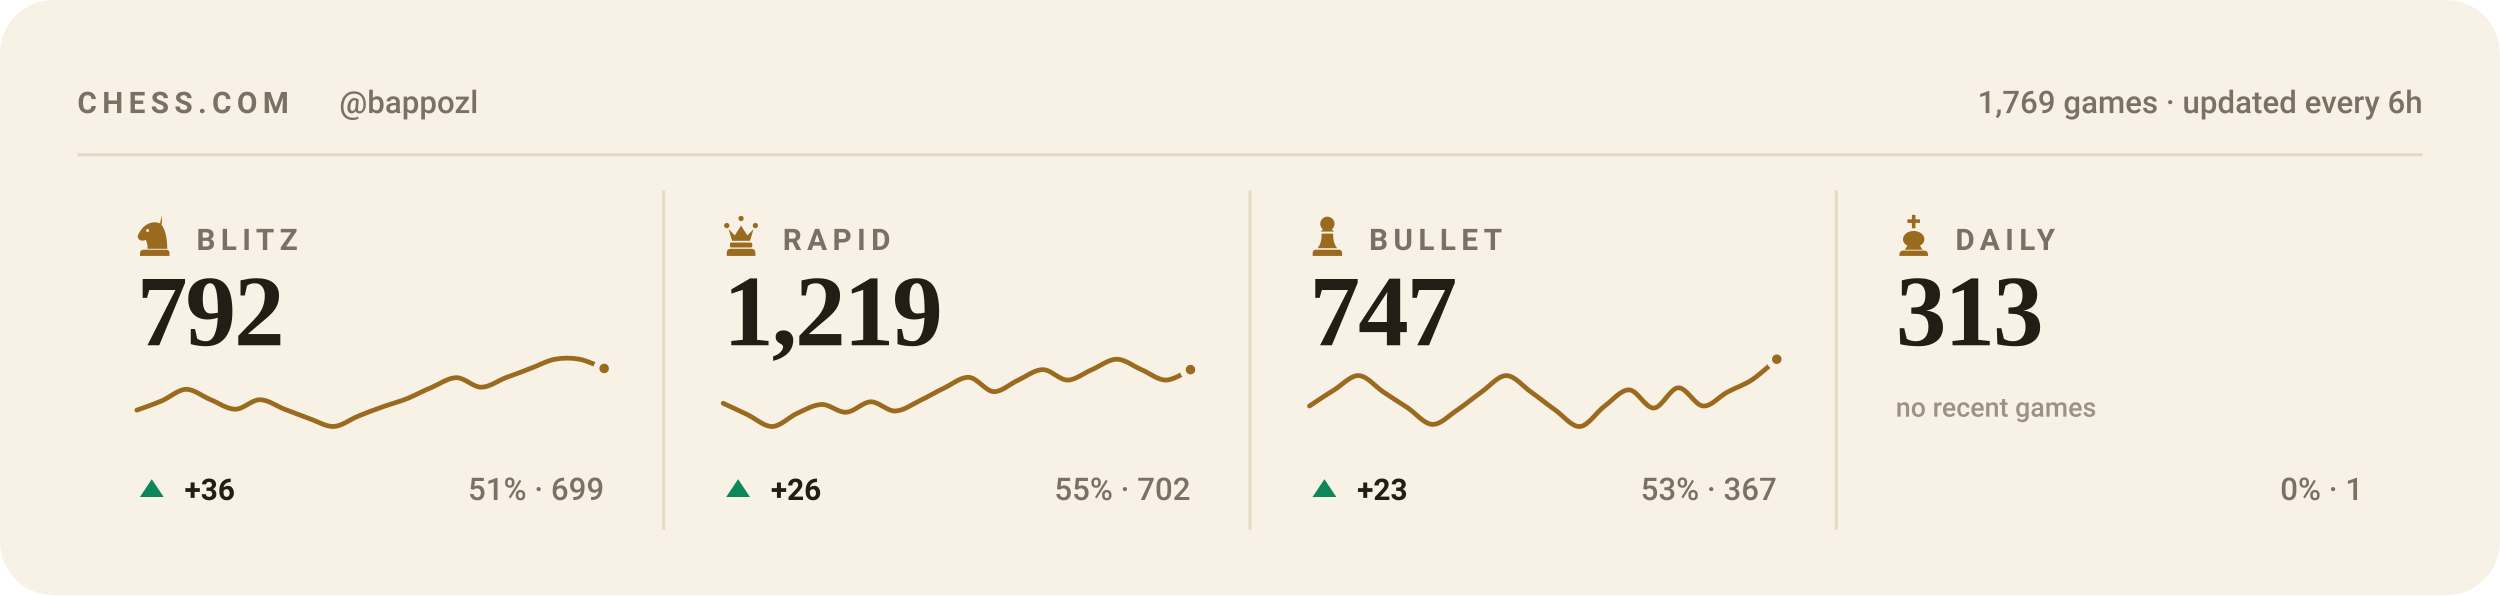
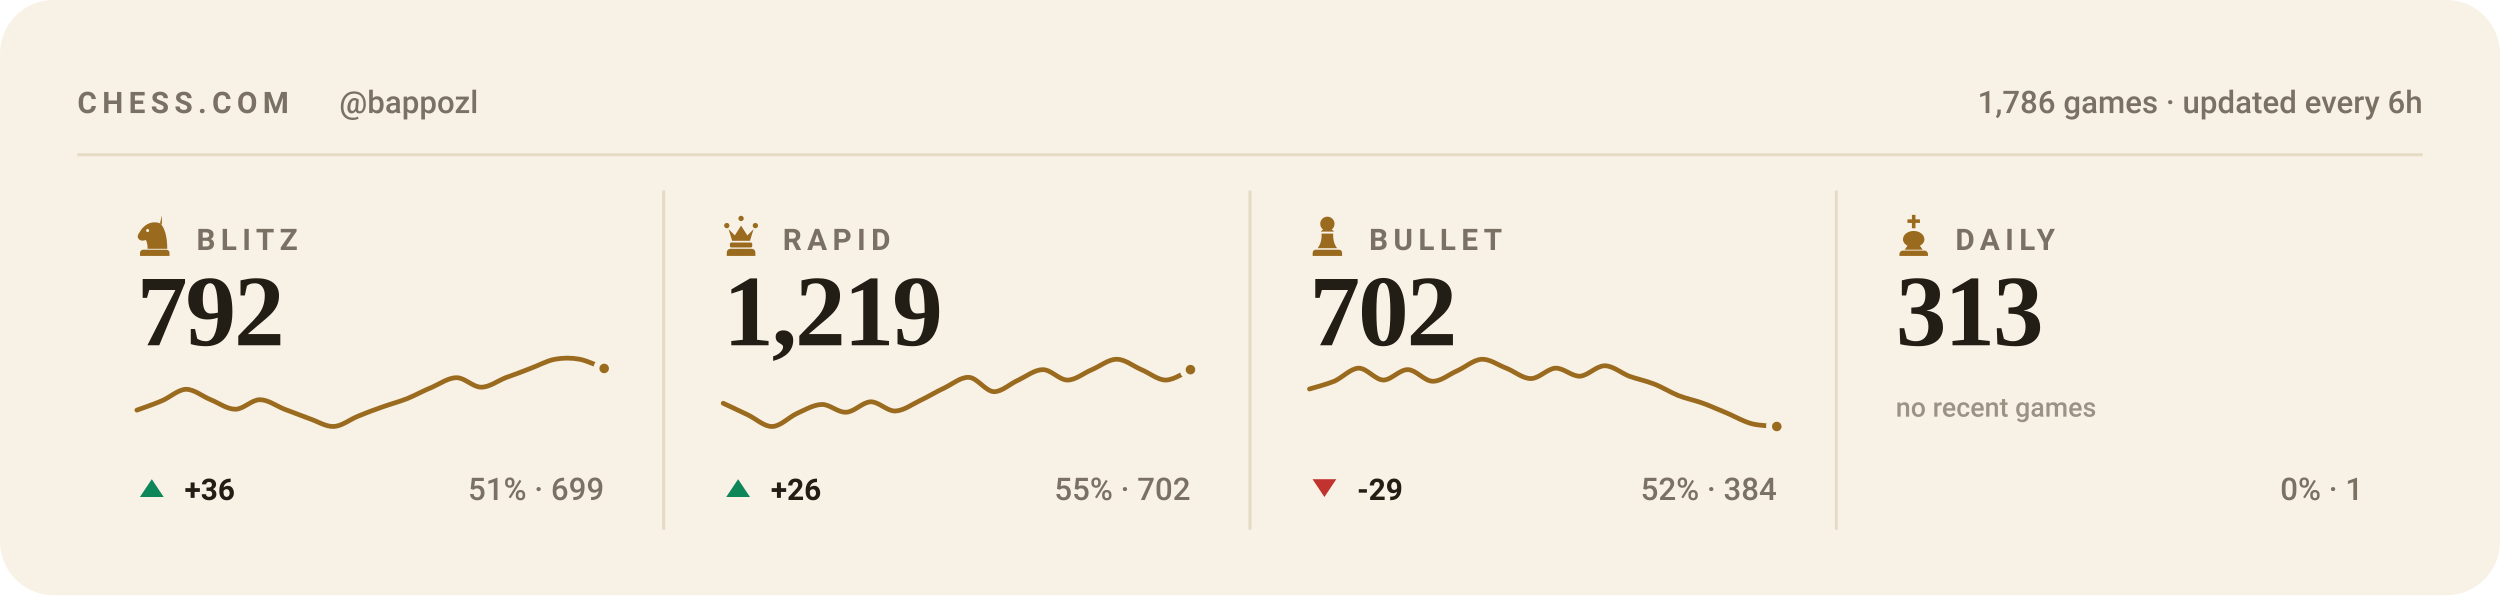
<svg xmlns="http://www.w3.org/2000/svg" viewBox="0 0 840 200" width="840" height="200" role="img" aria-label="Chess.com stats for bappozl across blitz, rapid, bullet and daily">
  <style>svg{font-family:-apple-system,BlinkMacSystemFont,'Segoe UI',Roboto,'Helvetica Neue',Arial,sans-serif}text{fill:#221d15;white-space:pre}.bg{fill:#f8f2e6}.acc{fill:#9a6a1e}.win{fill:#0d8659}.draw{fill:#7c7f85}.loss{fill:#c0332f}.lbl{font-size:10px;font-weight:600;letter-spacing:.18em;fill:#7a7164}.cap{font-size:10.5px;font-weight:500;fill:#7a7164}.num{font-family:Georgia,'Times New Roman',Times,serif;font-weight:700;letter-spacing:-.02em}.tick{font-size:9px;font-weight:500;fill:#7a7164;opacity:.75}.dl{font-size:10px;font-weight:600}.rule{stroke:#e5dac4;stroke-width:1;fill:none}.grid{stroke:#e5dac4;stroke-width:1;fill:none;opacity:.7}.ln{fill:none;stroke:#9a6a1e;stroke-width:2;stroke-linecap:round;stroke-linejoin:round}.ring{stroke:#f8f2e6;stroke-width:2}.hollow{fill:none;stroke-width:1.5}.sq{fill:#221d15;opacity:.035}</style>
  <rect class="bg" width="840" height="200" rx="18" />
  <text class="lbl" x="26" y="38">CHESS.COM</text>
  <text class="cap" x="114" y="38">@bappozl</text>
-   <text class="cap" x="814" y="38" text-anchor="end">1,769 games · updated every 6h</text>
+   <text class="cap" x="814" y="38" text-anchor="end">1,786 games · updated every 6h</text>
  <line class="rule" x1="26" y1="52" x2="814" y2="52" />
  <g class="acc" transform="translate(44.5,71.6) scale(0.15)">
    <path fill-rule="evenodd" d="M66 5l-4 17c9 10 16 27 16 58H34c0-8-1-14-4-20-6 3-13 2-16-2-3-3-3-8 0-12 3-5 6-10 10-14 6-6 13-10 21-11 7-1 14 0 21 4zM37.4 39a3.4 3.4 0 1 0-6.8 0 3.4 3.4 0 1 0 6.8 0zM24 82h52c3.9 0 7 3.1 7 7v7H17v-7c0-3.9 3.1-7 7-7z" />
  </g>
  <text class="lbl" x="66" y="84">BLITZ</text>
  <text class="num" x="46" y="116" style="font-size:34px">792</text>
  <path class="ln" style="stroke-width:1.6" d="M46.0 137.8C47.4 137.3 51.5 135.9 54.3 134.7C57.0 133.6 59.8 130.9 62.5 130.8C65.3 130.8 68.0 133.2 70.8 134.3C73.5 135.4 76.3 137.5 79.1 137.5C81.8 137.5 84.6 134.3 87.3 134.3C90.1 134.3 92.8 136.4 95.6 137.5C98.3 138.5 101.1 139.6 103.8 140.6C106.6 141.5 109.4 143.4 112.1 143.3C114.9 143.2 117.6 140.9 120.4 139.8C123.1 138.7 125.9 137.6 128.6 136.7C131.4 135.7 134.1 135.0 136.9 133.9C139.6 132.8 142.4 131.2 145.2 130.1C147.9 128.9 150.7 126.9 153.4 126.9C156.2 126.9 158.9 130.1 161.7 130.1C164.4 130.1 167.2 128.0 169.9 126.9C172.7 125.9 175.5 124.9 178.2 123.8C181.0 122.8 183.7 121.2 186.5 120.7C189.2 120.2 192.0 120.2 194.7 120.7C197.5 121.2 201.6 123.3 203.0 123.8" />
  <circle class="acc ring" cx="203.0" cy="123.8" r="2.6" />
  <path fill="#0d8659" d="M51 161L55 167H47Z" />
  <text class="dl" x="62" y="168" fill="#0d8659">+36</text>
  <text class="cap" x="203" y="168" text-anchor="end">51% · 699</text>
  <line class="rule" x1="223.0" y1="64" x2="223.0" y2="178" />
  <g class="acc" transform="translate(241.5,71.6) scale(0.15)">
    <path d="M18 22a6 6 0 1 1 0 12 6 6 0 0 1 0-12zm64 0a6 6 0 1 1 0 12 6 6 0 0 1 0-12zM50 6a6 6 0 1 1 0 12 6 6 0 0 1 0-12zM22 36l8 26h40l8-26-14 14-14-22-14 22zM28 66h44c1.6 0 3 1.3 3 3v5c0 1.6-1.4 3-3 3H28c-1.6 0-3-1.4-3-3v-5c0-1.7 1.4-3 3-3zM26 80h48c4.4 0 8 3.6 8 8v8H18v-8c0-4.4 3.6-8 8-8z" />
  </g>
  <text class="lbl" x="263" y="84">RAPID</text>
  <text class="num" x="243" y="116" style="font-size:34px">1,219</text>
  <path class="ln" style="stroke-width:1.6" d="M243.0 135.5C244.4 136.1 248.5 138.1 251.3 139.4C254.0 140.7 256.8 143.4 259.5 143.3C262.3 143.2 265.0 140.2 267.8 138.9C270.5 137.7 273.3 136.0 276.1 135.9C278.8 135.8 281.6 138.7 284.3 138.5C287.1 138.4 289.8 135.1 292.6 135.0C295.3 135.0 298.1 138.2 300.8 138.1C303.6 138.0 306.4 135.9 309.1 134.6C311.9 133.3 314.6 131.6 317.4 130.3C320.1 129.0 322.9 126.6 325.6 126.8C328.4 127.0 331.1 131.4 333.9 131.6C336.6 131.7 339.4 128.9 342.2 127.7C344.9 126.4 347.7 124.2 350.4 124.2C353.2 124.2 355.9 127.7 358.7 127.7C361.4 127.7 364.2 125.3 366.9 124.2C369.7 123.0 372.5 120.7 375.2 120.7C378.0 120.7 380.7 123.0 383.5 124.2C386.2 125.3 389.0 127.7 391.7 127.7C394.5 127.7 398.6 124.8 400.0 124.2" />
  <circle class="acc ring" cx="400.0" cy="124.2" r="2.6" />
  <path fill="#0d8659" d="M248 161L252 167H244Z" />
  <text class="dl" x="259" y="168" fill="#0d8659">+26</text>
  <text class="cap" x="400" y="168" text-anchor="end">55% · 702</text>
  <line class="rule" x1="420.0" y1="64" x2="420.0" y2="178" />
  <g class="acc" transform="translate(438.5,71.6) scale(0.15)">
    <path d="M50 8c-8.8 0-16 7.2-16 16 0 5.2 2.5 9.9 6.4 12.8-2.1 1.2-3.9 2.8-5.3 4.7h29.8c-1.4-1.9-3.2-3.5-5.3-4.7C63.5 33.9 66 29.2 66 24c0-8.8-7.2-16-16-16zM37 46c.6 13.6-2.4 24.5-9 32.7h44c-6.6-8.2-9.6-19.1-9-32.7H37zM24 82h52c3.9 0 7 3.1 7 7v7H17v-7c0-3.9 3.1-7 7-7z" />
  </g>
  <text class="lbl" x="460" y="84">BULLET</text>
-   <text class="num" x="440" y="116" style="font-size:34px">747</text>
-   <path class="ln" style="stroke-width:1.6" d="M440.0 136.4C441.4 135.5 445.5 132.7 448.3 131.0C451.0 129.3 453.8 126.1 456.5 126.2C459.3 126.3 462.0 129.8 464.8 131.7C467.5 133.5 470.3 135.3 473.1 137.1C475.8 139.0 478.6 142.5 481.3 142.6C484.1 142.7 486.8 139.6 489.6 137.8C492.3 136.0 495.1 133.6 497.8 131.7C500.6 129.7 503.4 126.2 506.1 126.2C508.9 126.2 511.6 129.7 514.4 131.7C517.1 133.6 519.9 135.9 522.6 137.8C525.4 139.8 528.1 143.5 530.9 143.3C533.6 143.1 536.4 138.5 539.2 136.4C541.9 134.4 544.7 130.9 547.4 131.0C550.2 131.1 552.9 137.2 555.7 137.1C558.4 137.0 561.2 130.4 563.9 130.3C566.7 130.2 569.5 136.2 572.2 136.4C575.0 136.7 577.7 133.1 580.5 131.7C583.2 130.2 586.0 129.4 588.7 127.6C591.5 125.7 595.6 121.9 597.0 120.7" />
-   <circle class="acc ring" cx="597.0" cy="120.7" r="2.6" />
-   <path fill="#0d8659" d="M445 161L449 167H441Z" />
-   <text class="dl" x="456" y="168" fill="#0d8659">+23</text>
-   <text class="cap" x="597" y="168" text-anchor="end">53% · 367</text>
+   <text class="num" x="440" y="116" style="font-size:34px">702</text>
+   <path class="ln" style="stroke-width:1.6" d="M440.0 130.7C441.4 130.3 445.5 129.2 448.3 128.1C451.0 126.9 453.8 123.8 456.5 123.7C459.3 123.7 462.0 127.6 464.8 127.7C467.5 127.7 470.3 124.1 473.1 124.2C475.8 124.3 478.6 128.0 481.3 128.1C484.1 128.2 486.8 125.8 489.6 124.6C492.3 123.4 495.1 120.9 497.8 120.7C500.6 120.6 503.4 122.7 506.1 123.7C508.9 124.8 511.6 127.2 514.4 127.2C517.1 127.2 519.9 123.9 522.6 123.7C525.4 123.6 528.1 126.5 530.9 126.4C533.6 126.2 536.4 122.9 539.2 122.9C541.9 122.9 544.7 125.3 547.4 126.4C550.2 127.4 552.9 127.9 555.7 129.0C558.4 130.0 561.2 131.8 563.9 132.9C566.7 134.0 569.5 134.5 572.2 135.5C575.0 136.5 577.7 137.8 580.5 138.9C583.2 140.1 586.0 141.7 588.7 142.4C591.5 143.1 595.6 143.1 597.0 143.3" />
+   <circle class="acc ring" cx="597.0" cy="143.3" r="2.6" />
+   <path fill="#c0332f" d="M445 167L449 161H441Z" />
+   <text class="dl" x="456" y="168" fill="#c0332f">-29</text>
+   <text class="cap" x="597" y="168" text-anchor="end">52% · 384</text>
  <line class="rule" x1="617.0" y1="64" x2="617.0" y2="178" />
  <g class="acc" transform="translate(635.5,71.6) scale(0.15)">
    <path d="M46 4h8v10h10v8H54v12h-8V22H36v-8h10V4zM50 40c-13 0-24 8-24 19 0 6 4 11 10 14l-6 9h40l-6-9c6-3 10-8 10-14 0-11-11-19-24-19zM26 84h48c4.4 0 8 3.6 8 8v4H18v-4c0-4.4 3.6-8 8-8z" />
  </g>
  <text class="lbl" x="657" y="84">DAILY</text>
  <text class="num" x="637" y="116" style="font-size:34px">313</text>
  <text class="tick" x="637" y="140">no recent games</text>
  <text class="cap" x="794" y="168" text-anchor="end">0% · 1</text>
</svg>
